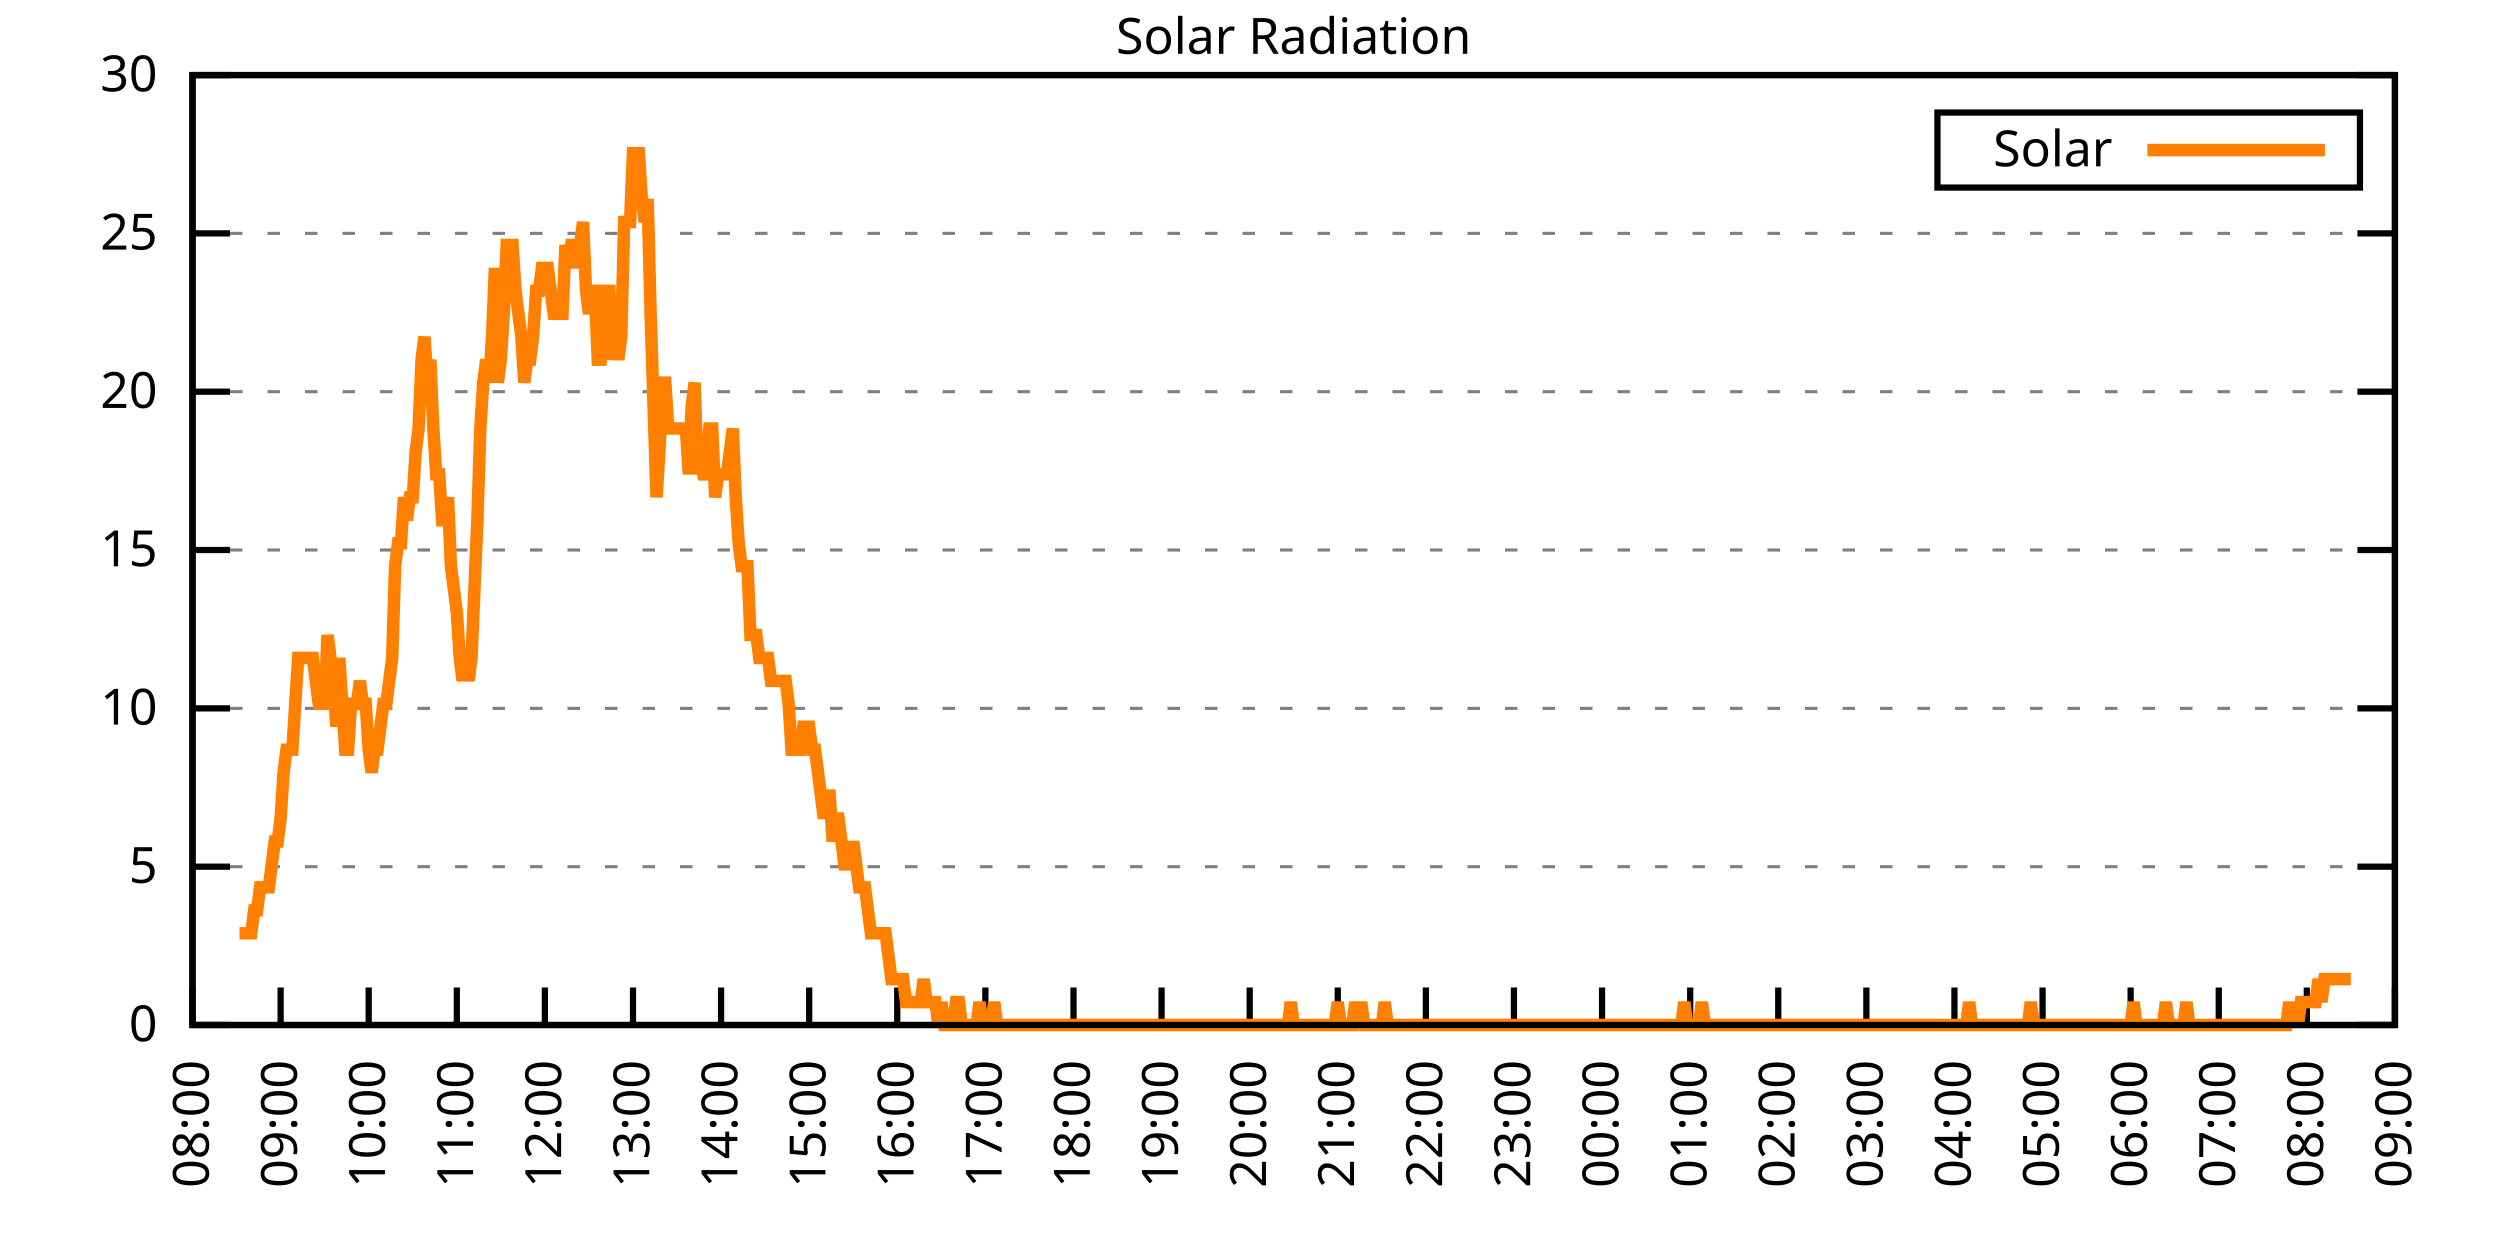
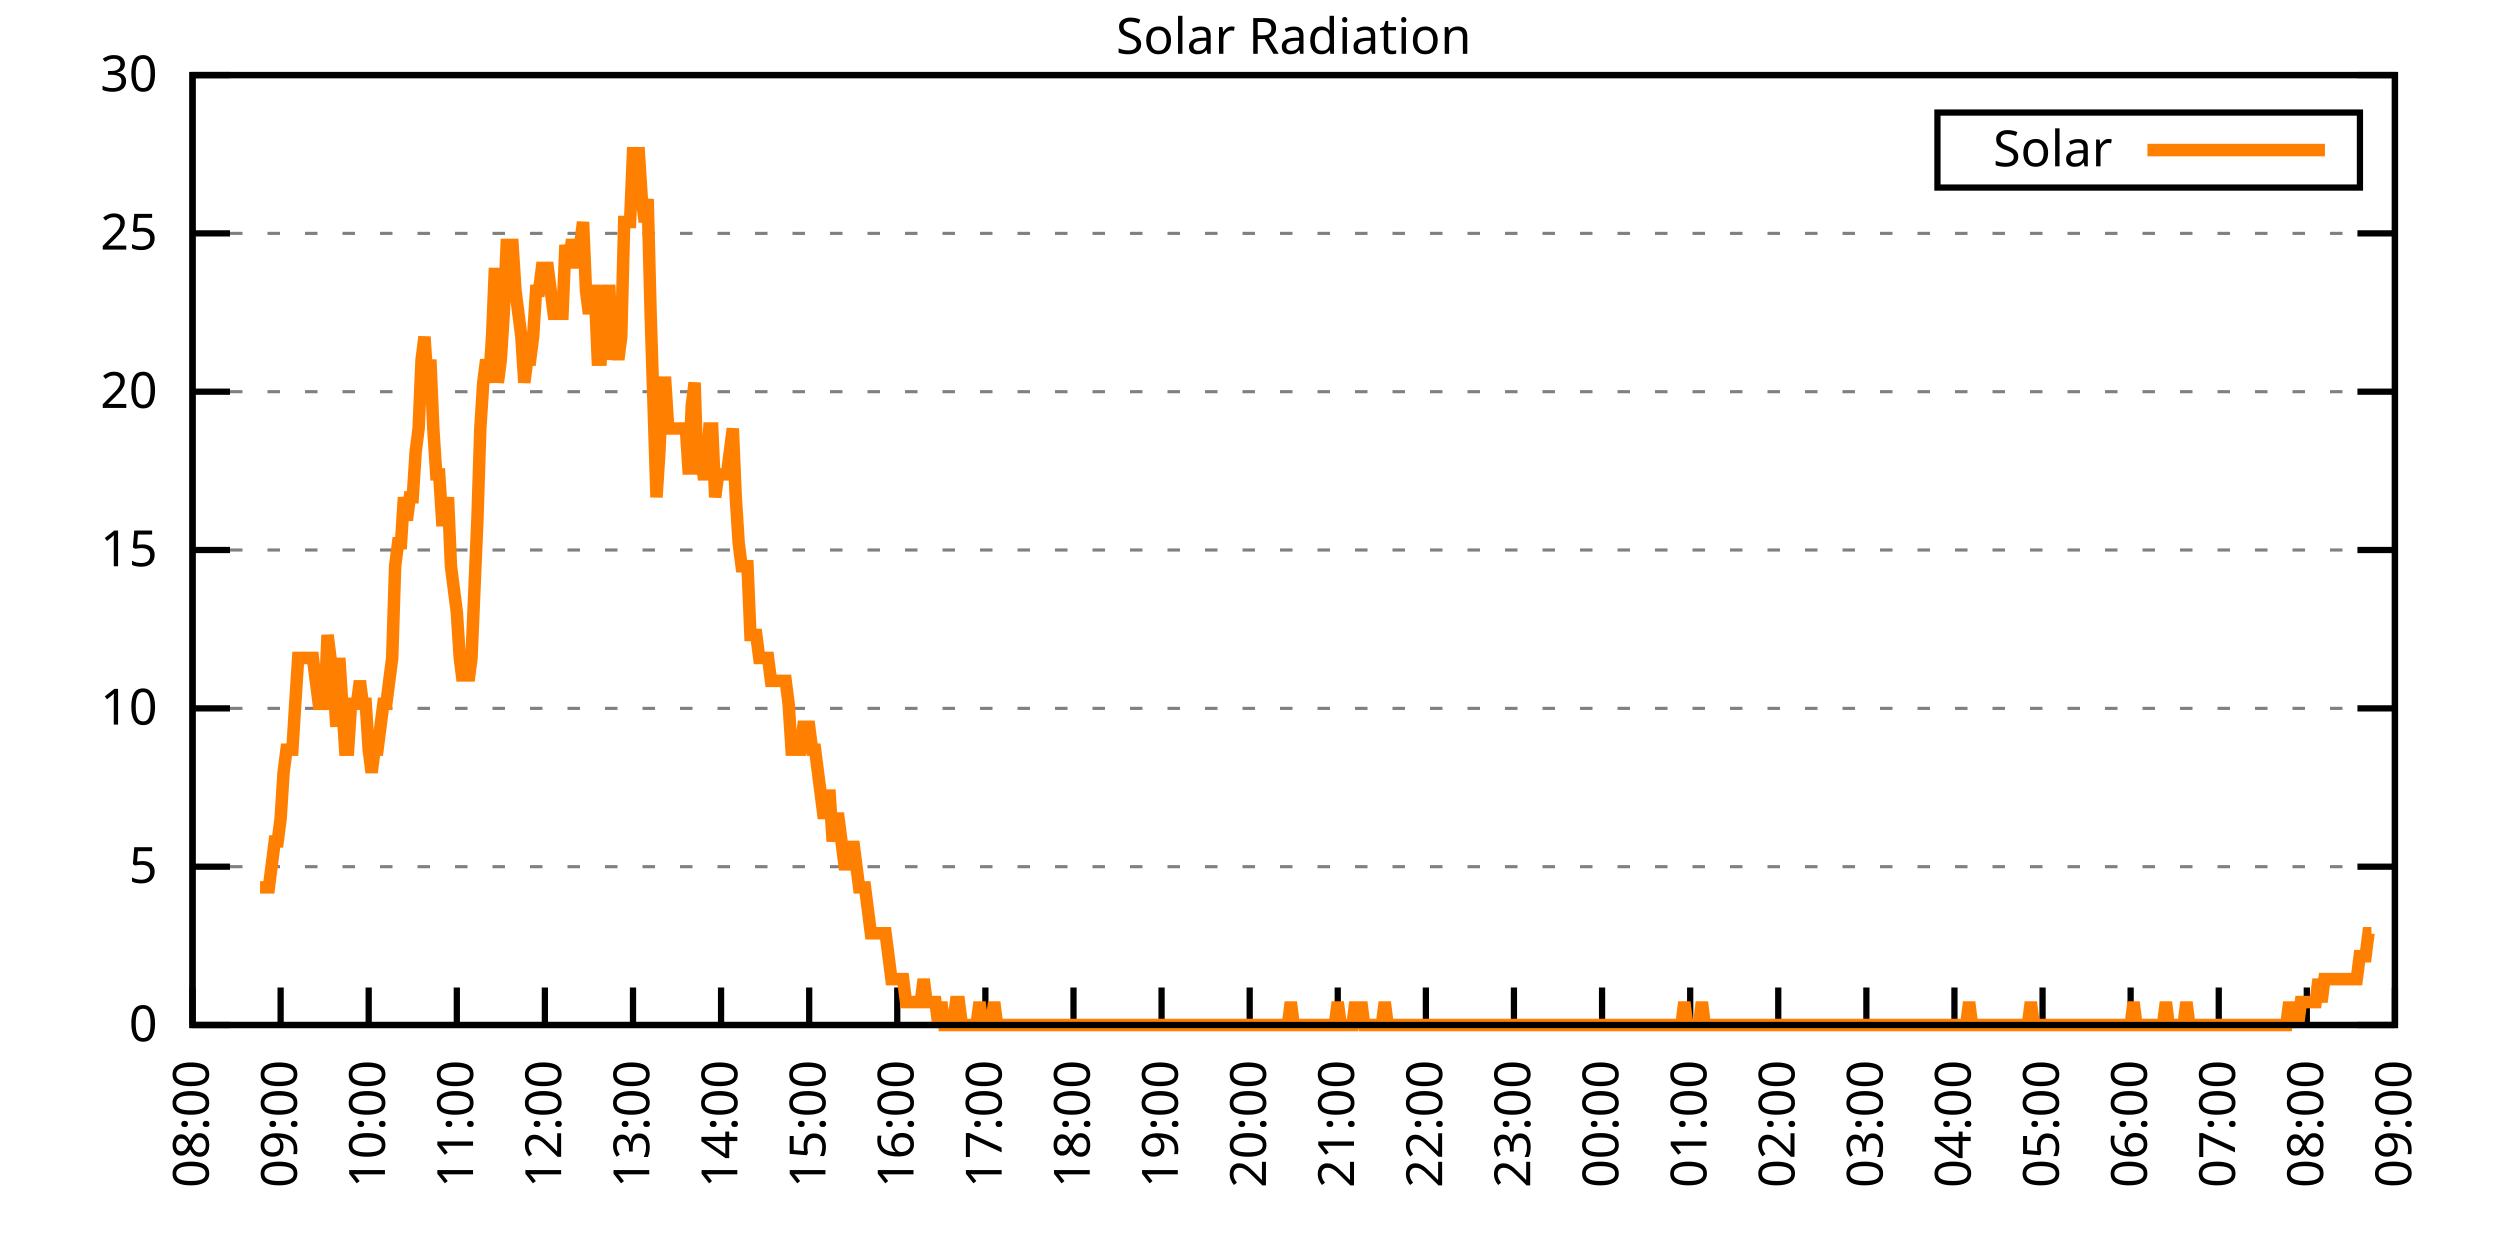
<svg xmlns="http://www.w3.org/2000/svg" xmlns:xlink="http://www.w3.org/1999/xlink" width="400" height="200" viewBox="0 0 400 200">
  <g id="gnuplot_canvas">
    <rect x="0" y="0" width="400" height="200" fill="none" />
    <defs>
      <circle id="gpDot" r="0.5" stroke-width="0.5" stroke="currentColor" />
      <path id="gpPt0" stroke-width="0.333" stroke="currentColor" d="M-1,0 h2 M0,-1 v2" />
      <path id="gpPt1" stroke-width="0.333" stroke="currentColor" d="M-1,-1 L1,1 M1,-1 L-1,1" />
      <path id="gpPt2" stroke-width="0.333" stroke="currentColor" d="M-1,0 L1,0 M0,-1 L0,1 M-1,-1 L1,1 M-1,1 L1,-1" />
      <rect id="gpPt3" stroke-width="0.333" stroke="currentColor" x="-1" y="-1" width="2" height="2" />
      <rect id="gpPt4" stroke-width="0.333" stroke="currentColor" fill="currentColor" x="-1" y="-1" width="2" height="2" />
      <circle id="gpPt5" stroke-width="0.333" stroke="currentColor" cx="0" cy="0" r="1" />
      <use xlink:href="#gpPt5" id="gpPt6" fill="currentColor" stroke="none" />
      <path id="gpPt7" stroke-width="0.333" stroke="currentColor" d="M0,-1.33 L-1.33,0.67 L1.33,0.67 z" />
      <use xlink:href="#gpPt7" id="gpPt8" fill="currentColor" stroke="none" />
      <use xlink:href="#gpPt7" id="gpPt9" stroke="currentColor" transform="rotate(180)" />
      <use xlink:href="#gpPt9" id="gpPt10" fill="currentColor" stroke="none" />
      <use xlink:href="#gpPt3" id="gpPt11" stroke="currentColor" transform="rotate(45)" />
      <use xlink:href="#gpPt11" id="gpPt12" fill="currentColor" stroke="none" />
      <path id="gpPt13" stroke-width="0.333" stroke="currentColor" d="M0,1.330 L1.265,0.411 L0.782,-1.067 L-0.782,-1.076 L-1.265,0.411 z" />
      <use xlink:href="#gpPt13" id="gpPt14" fill="currentColor" stroke="none" />
      <filter id="textbox" filterUnits="objectBoundingBox" x="0" y="0" height="1" width="1">
        <feFlood flood-color="white" flood-opacity="1" result="bgnd" />
        <feComposite in="SourceGraphic" in2="bgnd" operator="atop" />
      </filter>
      <filter id="greybox" filterUnits="objectBoundingBox" x="0" y="0" height="1" width="1">
        <feFlood flood-color="lightgrey" flood-opacity="1" result="grey" />
        <feComposite in="SourceGraphic" in2="grey" operator="atop" />
      </filter>
    </defs>
    <g fill="none" color="white" stroke="currentColor" stroke-width="1.00" stroke-linecap="butt" stroke-linejoin="miter">
</g>
    <g fill="none" color="black" stroke="currentColor" stroke-width="1.00" stroke-linecap="butt" stroke-linejoin="miter">
      <g stroke="none" shape-rendering="crispEdges">
        <polygon fill="rgb(255, 255, 255)" points="30.80,164.00 383.18,164.00 383.18,12.02 30.80,12.02 " />
      </g>
    </g>
    <g fill="none" color="black" stroke="currentColor" stroke-width="1.00" stroke-linecap="butt" stroke-linejoin="miter">
</g>
    <g fill="none" color="black" stroke="black" stroke-width="0.50" stroke-linecap="butt" stroke-linejoin="miter">
</g>
    <g fill="none" color="gray" stroke="currentColor" stroke-width="0.50" stroke-linecap="butt" stroke-linejoin="miter">
      <path stroke="gray" stroke-dasharray="2,4" class="gridline" d="M30.80,164.00 L383.19,164.00  " />
    </g>
    <g fill="none" color="gray" stroke="gray" stroke-width="1.00" stroke-linecap="butt" stroke-linejoin="miter">
</g>
    <g fill="none" color="black" stroke="currentColor" stroke-width="1.00" stroke-linecap="butt" stroke-linejoin="miter">
      <path stroke="black" d="M30.80,164.00 L36.80,164.00 M383.19,164.00 L377.19,164.00  " />
      <g transform="translate(25.20,166.60)" stroke="none" fill="black" font-family="Sans" font-size="8.00" text-anchor="end">
        <text>
          <tspan font-family="Sans"> 0</tspan>
        </text>
      </g>
    </g>
    <g fill="none" color="black" stroke="currentColor" stroke-width="1.00" stroke-linecap="butt" stroke-linejoin="miter">
</g>
    <g fill="none" color="black" stroke="black" stroke-width="0.50" stroke-linecap="butt" stroke-linejoin="miter">
</g>
    <g fill="none" color="gray" stroke="currentColor" stroke-width="0.50" stroke-linecap="butt" stroke-linejoin="miter">
      <path stroke="gray" stroke-dasharray="2,4" class="gridline" d="M30.80,138.67 L383.19,138.67  " />
    </g>
    <g fill="none" color="gray" stroke="gray" stroke-width="1.00" stroke-linecap="butt" stroke-linejoin="miter">
</g>
    <g fill="none" color="black" stroke="currentColor" stroke-width="1.00" stroke-linecap="butt" stroke-linejoin="miter">
      <path stroke="black" d="M30.80,138.67 L36.80,138.67 M383.19,138.67 L377.19,138.67  " />
      <g transform="translate(25.20,141.27)" stroke="none" fill="black" font-family="Sans" font-size="8.00" text-anchor="end">
        <text>
          <tspan font-family="Sans"> 5</tspan>
        </text>
      </g>
    </g>
    <g fill="none" color="black" stroke="currentColor" stroke-width="1.00" stroke-linecap="butt" stroke-linejoin="miter">
</g>
    <g fill="none" color="black" stroke="black" stroke-width="0.50" stroke-linecap="butt" stroke-linejoin="miter">
</g>
    <g fill="none" color="gray" stroke="currentColor" stroke-width="0.50" stroke-linecap="butt" stroke-linejoin="miter">
      <path stroke="gray" stroke-dasharray="2,4" class="gridline" d="M30.80,113.34 L383.19,113.34  " />
    </g>
    <g fill="none" color="gray" stroke="gray" stroke-width="1.00" stroke-linecap="butt" stroke-linejoin="miter">
</g>
    <g fill="none" color="black" stroke="currentColor" stroke-width="1.00" stroke-linecap="butt" stroke-linejoin="miter">
      <path stroke="black" d="M30.80,113.34 L36.80,113.34 M383.19,113.34 L377.19,113.34  " />
      <g transform="translate(25.20,115.94)" stroke="none" fill="black" font-family="Sans" font-size="8.00" text-anchor="end">
        <text>
          <tspan font-family="Sans"> 10</tspan>
        </text>
      </g>
    </g>
    <g fill="none" color="black" stroke="currentColor" stroke-width="1.00" stroke-linecap="butt" stroke-linejoin="miter">
</g>
    <g fill="none" color="black" stroke="black" stroke-width="0.50" stroke-linecap="butt" stroke-linejoin="miter">
</g>
    <g fill="none" color="gray" stroke="currentColor" stroke-width="0.50" stroke-linecap="butt" stroke-linejoin="miter">
      <path stroke="gray" stroke-dasharray="2,4" class="gridline" d="M30.80,88.00 L383.19,88.00  " />
    </g>
    <g fill="none" color="gray" stroke="gray" stroke-width="1.00" stroke-linecap="butt" stroke-linejoin="miter">
</g>
    <g fill="none" color="black" stroke="currentColor" stroke-width="1.00" stroke-linecap="butt" stroke-linejoin="miter">
      <path stroke="black" d="M30.80,88.00 L36.80,88.00 M383.19,88.00 L377.19,88.00  " />
      <g transform="translate(25.20,90.60)" stroke="none" fill="black" font-family="Sans" font-size="8.00" text-anchor="end">
        <text>
          <tspan font-family="Sans"> 15</tspan>
        </text>
      </g>
    </g>
    <g fill="none" color="black" stroke="currentColor" stroke-width="1.00" stroke-linecap="butt" stroke-linejoin="miter">
</g>
    <g fill="none" color="black" stroke="black" stroke-width="0.50" stroke-linecap="butt" stroke-linejoin="miter">
</g>
    <g fill="none" color="gray" stroke="currentColor" stroke-width="0.50" stroke-linecap="butt" stroke-linejoin="miter">
      <path stroke="gray" stroke-dasharray="2,4" class="gridline" d="M30.80,62.67 L383.19,62.67  " />
    </g>
    <g fill="none" color="gray" stroke="gray" stroke-width="1.00" stroke-linecap="butt" stroke-linejoin="miter">
</g>
    <g fill="none" color="black" stroke="currentColor" stroke-width="1.00" stroke-linecap="butt" stroke-linejoin="miter">
      <path stroke="black" d="M30.80,62.67 L36.80,62.67 M383.19,62.67 L377.19,62.67  " />
      <g transform="translate(25.20,65.27)" stroke="none" fill="black" font-family="Sans" font-size="8.00" text-anchor="end">
        <text>
          <tspan font-family="Sans"> 20</tspan>
        </text>
      </g>
    </g>
    <g fill="none" color="black" stroke="currentColor" stroke-width="1.00" stroke-linecap="butt" stroke-linejoin="miter">
</g>
    <g fill="none" color="black" stroke="black" stroke-width="0.50" stroke-linecap="butt" stroke-linejoin="miter">
</g>
    <g fill="none" color="gray" stroke="currentColor" stroke-width="0.50" stroke-linecap="butt" stroke-linejoin="miter">
      <path stroke="gray" stroke-dasharray="2,4" class="gridline" d="M30.80,37.34 L383.19,37.34  " />
    </g>
    <g fill="none" color="gray" stroke="gray" stroke-width="1.00" stroke-linecap="butt" stroke-linejoin="miter">
</g>
    <g fill="none" color="black" stroke="currentColor" stroke-width="1.00" stroke-linecap="butt" stroke-linejoin="miter">
      <path stroke="black" d="M30.80,37.34 L36.80,37.34 M383.19,37.34 L377.19,37.34  " />
      <g transform="translate(25.20,39.94)" stroke="none" fill="black" font-family="Sans" font-size="8.00" text-anchor="end">
        <text>
          <tspan font-family="Sans"> 25</tspan>
        </text>
      </g>
    </g>
    <g fill="none" color="black" stroke="currentColor" stroke-width="1.00" stroke-linecap="butt" stroke-linejoin="miter">
</g>
    <g fill="none" color="black" stroke="black" stroke-width="0.50" stroke-linecap="butt" stroke-linejoin="miter">
</g>
    <g fill="none" color="gray" stroke="currentColor" stroke-width="0.50" stroke-linecap="butt" stroke-linejoin="miter">
      <path stroke="gray" stroke-dasharray="2,4" class="gridline" d="M30.80,12.01 L383.19,12.01  " />
    </g>
    <g fill="none" color="gray" stroke="gray" stroke-width="1.00" stroke-linecap="butt" stroke-linejoin="miter">
</g>
    <g fill="none" color="black" stroke="currentColor" stroke-width="1.00" stroke-linecap="butt" stroke-linejoin="miter">
      <path stroke="black" d="M30.80,12.01 L36.80,12.01 M383.19,12.01 L377.19,12.01  " />
      <g transform="translate(25.20,14.61)" stroke="none" fill="black" font-family="Sans" font-size="8.00" text-anchor="end">
        <text>
          <tspan font-family="Sans"> 30</tspan>
        </text>
      </g>
    </g>
    <g fill="none" color="black" stroke="currentColor" stroke-width="1.00" stroke-linecap="butt" stroke-linejoin="miter">
      <path stroke="black" d="M30.80,164.00 L30.80,158.00  " />
      <g transform="translate(33.40,169.60) rotate(270.00)" stroke="none" fill="black" font-family="Sans" font-size="8.00" text-anchor="end">
        <text>
          <tspan font-family="Sans">08:00</tspan>
        </text>
      </g>
    </g>
    <g fill="none" color="black" stroke="currentColor" stroke-width="1.00" stroke-linecap="butt" stroke-linejoin="miter">
      <path stroke="black" d="M44.90,164.00 L44.90,158.00  " />
      <g transform="translate(47.50,169.60) rotate(270.00)" stroke="none" fill="black" font-family="Sans" font-size="8.00" text-anchor="end">
        <text>
          <tspan font-family="Sans">09:00</tspan>
        </text>
      </g>
    </g>
    <g fill="none" color="black" stroke="currentColor" stroke-width="1.00" stroke-linecap="butt" stroke-linejoin="miter">
      <path stroke="black" d="M58.99,164.00 L58.99,158.00  " />
      <g transform="translate(61.59,169.60) rotate(270.00)" stroke="none" fill="black" font-family="Sans" font-size="8.00" text-anchor="end">
        <text>
          <tspan font-family="Sans">10:00</tspan>
        </text>
      </g>
    </g>
    <g fill="none" color="black" stroke="currentColor" stroke-width="1.00" stroke-linecap="butt" stroke-linejoin="miter">
      <path stroke="black" d="M73.09,164.00 L73.09,158.00  " />
      <g transform="translate(75.69,169.60) rotate(270.00)" stroke="none" fill="black" font-family="Sans" font-size="8.00" text-anchor="end">
        <text>
          <tspan font-family="Sans">11:00</tspan>
        </text>
      </g>
    </g>
    <g fill="none" color="black" stroke="currentColor" stroke-width="1.00" stroke-linecap="butt" stroke-linejoin="miter">
      <path stroke="black" d="M87.18,164.00 L87.18,158.00  " />
      <g transform="translate(89.78,169.60) rotate(270.00)" stroke="none" fill="black" font-family="Sans" font-size="8.00" text-anchor="end">
        <text>
          <tspan font-family="Sans">12:00</tspan>
        </text>
      </g>
    </g>
    <g fill="none" color="black" stroke="currentColor" stroke-width="1.00" stroke-linecap="butt" stroke-linejoin="miter">
      <path stroke="black" d="M101.28,164.00 L101.28,158.00  " />
      <g transform="translate(103.88,169.60) rotate(270.00)" stroke="none" fill="black" font-family="Sans" font-size="8.00" text-anchor="end">
        <text>
          <tspan font-family="Sans">13:00</tspan>
        </text>
      </g>
    </g>
    <g fill="none" color="black" stroke="currentColor" stroke-width="1.00" stroke-linecap="butt" stroke-linejoin="miter">
      <path stroke="black" d="M115.37,164.00 L115.37,158.00  " />
      <g transform="translate(117.97,169.60) rotate(270.00)" stroke="none" fill="black" font-family="Sans" font-size="8.00" text-anchor="end">
        <text>
          <tspan font-family="Sans">14:00</tspan>
        </text>
      </g>
    </g>
    <g fill="none" color="black" stroke="currentColor" stroke-width="1.00" stroke-linecap="butt" stroke-linejoin="miter">
      <path stroke="black" d="M129.47,164.00 L129.47,158.00  " />
      <g transform="translate(132.07,169.60) rotate(270.00)" stroke="none" fill="black" font-family="Sans" font-size="8.00" text-anchor="end">
        <text>
          <tspan font-family="Sans">15:00</tspan>
        </text>
      </g>
    </g>
    <g fill="none" color="black" stroke="currentColor" stroke-width="1.00" stroke-linecap="butt" stroke-linejoin="miter">
      <path stroke="black" d="M143.56,164.00 L143.56,158.00  " />
      <g transform="translate(146.16,169.60) rotate(270.00)" stroke="none" fill="black" font-family="Sans" font-size="8.00" text-anchor="end">
        <text>
          <tspan font-family="Sans">16:00</tspan>
        </text>
      </g>
    </g>
    <g fill="none" color="black" stroke="currentColor" stroke-width="1.00" stroke-linecap="butt" stroke-linejoin="miter">
      <path stroke="black" d="M157.66,164.00 L157.66,158.00  " />
      <g transform="translate(160.26,169.60) rotate(270.00)" stroke="none" fill="black" font-family="Sans" font-size="8.00" text-anchor="end">
        <text>
          <tspan font-family="Sans">17:00</tspan>
        </text>
      </g>
    </g>
    <g fill="none" color="black" stroke="currentColor" stroke-width="1.00" stroke-linecap="butt" stroke-linejoin="miter">
      <path stroke="black" d="M171.76,164.00 L171.76,158.00  " />
      <g transform="translate(174.36,169.60) rotate(270.00)" stroke="none" fill="black" font-family="Sans" font-size="8.00" text-anchor="end">
        <text>
          <tspan font-family="Sans">18:00</tspan>
        </text>
      </g>
    </g>
    <g fill="none" color="black" stroke="currentColor" stroke-width="1.00" stroke-linecap="butt" stroke-linejoin="miter">
      <path stroke="black" d="M185.85,164.00 L185.85,158.00  " />
      <g transform="translate(188.45,169.60) rotate(270.00)" stroke="none" fill="black" font-family="Sans" font-size="8.00" text-anchor="end">
        <text>
          <tspan font-family="Sans">19:00</tspan>
        </text>
      </g>
    </g>
    <g fill="none" color="black" stroke="currentColor" stroke-width="1.00" stroke-linecap="butt" stroke-linejoin="miter">
      <path stroke="black" d="M199.95,164.00 L199.95,158.00  " />
      <g transform="translate(202.55,169.60) rotate(270.00)" stroke="none" fill="black" font-family="Sans" font-size="8.00" text-anchor="end">
        <text>
          <tspan font-family="Sans">20:00</tspan>
        </text>
      </g>
    </g>
    <g fill="none" color="black" stroke="currentColor" stroke-width="1.00" stroke-linecap="butt" stroke-linejoin="miter">
      <path stroke="black" d="M214.04,164.00 L214.04,158.00  " />
      <g transform="translate(216.64,169.60) rotate(270.00)" stroke="none" fill="black" font-family="Sans" font-size="8.00" text-anchor="end">
        <text>
          <tspan font-family="Sans">21:00</tspan>
        </text>
      </g>
    </g>
    <g fill="none" color="black" stroke="currentColor" stroke-width="1.00" stroke-linecap="butt" stroke-linejoin="miter">
      <path stroke="black" d="M228.14,164.00 L228.14,158.00  " />
      <g transform="translate(230.74,169.60) rotate(270.00)" stroke="none" fill="black" font-family="Sans" font-size="8.00" text-anchor="end">
        <text>
          <tspan font-family="Sans">22:00</tspan>
        </text>
      </g>
    </g>
    <g fill="none" color="black" stroke="currentColor" stroke-width="1.00" stroke-linecap="butt" stroke-linejoin="miter">
      <path stroke="black" d="M242.23,164.00 L242.23,158.00  " />
      <g transform="translate(244.83,169.60) rotate(270.00)" stroke="none" fill="black" font-family="Sans" font-size="8.00" text-anchor="end">
        <text>
          <tspan font-family="Sans">23:00</tspan>
        </text>
      </g>
    </g>
    <g fill="none" color="black" stroke="currentColor" stroke-width="1.00" stroke-linecap="butt" stroke-linejoin="miter">
      <path stroke="black" d="M256.33,164.00 L256.33,158.00  " />
      <g transform="translate(258.93,169.60) rotate(270.00)" stroke="none" fill="black" font-family="Sans" font-size="8.00" text-anchor="end">
        <text>
          <tspan font-family="Sans">00:00</tspan>
        </text>
      </g>
    </g>
    <g fill="none" color="black" stroke="currentColor" stroke-width="1.00" stroke-linecap="butt" stroke-linejoin="miter">
      <path stroke="black" d="M270.43,164.00 L270.43,158.00  " />
      <g transform="translate(273.03,169.60) rotate(270.00)" stroke="none" fill="black" font-family="Sans" font-size="8.00" text-anchor="end">
        <text>
          <tspan font-family="Sans">01:00</tspan>
        </text>
      </g>
    </g>
    <g fill="none" color="black" stroke="currentColor" stroke-width="1.00" stroke-linecap="butt" stroke-linejoin="miter">
      <path stroke="black" d="M284.52,164.00 L284.52,158.00  " />
      <g transform="translate(287.12,169.60) rotate(270.00)" stroke="none" fill="black" font-family="Sans" font-size="8.00" text-anchor="end">
        <text>
          <tspan font-family="Sans">02:00</tspan>
        </text>
      </g>
    </g>
    <g fill="none" color="black" stroke="currentColor" stroke-width="1.00" stroke-linecap="butt" stroke-linejoin="miter">
      <path stroke="black" d="M298.62,164.00 L298.62,158.00  " />
      <g transform="translate(301.22,169.60) rotate(270.00)" stroke="none" fill="black" font-family="Sans" font-size="8.00" text-anchor="end">
        <text>
          <tspan font-family="Sans">03:00</tspan>
        </text>
      </g>
    </g>
    <g fill="none" color="black" stroke="currentColor" stroke-width="1.00" stroke-linecap="butt" stroke-linejoin="miter">
      <path stroke="black" d="M312.71,164.00 L312.71,158.00  " />
      <g transform="translate(315.31,169.60) rotate(270.00)" stroke="none" fill="black" font-family="Sans" font-size="8.00" text-anchor="end">
        <text>
          <tspan font-family="Sans">04:00</tspan>
        </text>
      </g>
    </g>
    <g fill="none" color="black" stroke="currentColor" stroke-width="1.00" stroke-linecap="butt" stroke-linejoin="miter">
      <path stroke="black" d="M326.81,164.00 L326.81,158.00  " />
      <g transform="translate(329.41,169.60) rotate(270.00)" stroke="none" fill="black" font-family="Sans" font-size="8.00" text-anchor="end">
        <text>
          <tspan font-family="Sans">05:00</tspan>
        </text>
      </g>
    </g>
    <g fill="none" color="black" stroke="currentColor" stroke-width="1.00" stroke-linecap="butt" stroke-linejoin="miter">
      <path stroke="black" d="M340.90,164.00 L340.90,158.00  " />
      <g transform="translate(343.50,169.60) rotate(270.00)" stroke="none" fill="black" font-family="Sans" font-size="8.00" text-anchor="end">
        <text>
          <tspan font-family="Sans">06:00</tspan>
        </text>
      </g>
    </g>
    <g fill="none" color="black" stroke="currentColor" stroke-width="1.00" stroke-linecap="butt" stroke-linejoin="miter">
      <path stroke="black" d="M355.00,164.00 L355.00,158.00  " />
      <g transform="translate(357.60,169.60) rotate(270.00)" stroke="none" fill="black" font-family="Sans" font-size="8.00" text-anchor="end">
        <text>
          <tspan font-family="Sans">07:00</tspan>
        </text>
      </g>
    </g>
    <g fill="none" color="black" stroke="currentColor" stroke-width="1.00" stroke-linecap="butt" stroke-linejoin="miter">
      <path stroke="black" d="M369.09,164.00 L369.09,158.00  " />
      <g transform="translate(371.69,169.60) rotate(270.00)" stroke="none" fill="black" font-family="Sans" font-size="8.00" text-anchor="end">
        <text>
          <tspan font-family="Sans">08:00</tspan>
        </text>
      </g>
    </g>
    <g fill="none" color="black" stroke="currentColor" stroke-width="1.00" stroke-linecap="butt" stroke-linejoin="miter">
      <path stroke="black" d="M383.19,164.00 L383.19,158.00  " />
      <g transform="translate(385.79,169.60) rotate(270.00)" stroke="none" fill="black" font-family="Sans" font-size="8.00" text-anchor="end">
        <text>
          <tspan font-family="Sans">09:00</tspan>
        </text>
      </g>
    </g>
    <g fill="none" color="black" stroke="currentColor" stroke-width="1.00" stroke-linecap="butt" stroke-linejoin="miter">
</g>
    <g fill="none" color="black" stroke="currentColor" stroke-width="1.00" stroke-linecap="butt" stroke-linejoin="miter">
      <path stroke="black" d="M30.80,12.01 L30.80,164.00 L383.19,164.00 L383.19,12.01 L30.80,12.01 Z  " />
    </g>
    <g fill="none" color="black" stroke="currentColor" stroke-width="1.00" stroke-linecap="butt" stroke-linejoin="miter">
</g>
    <g fill="none" color="black" stroke="currentColor" stroke-width="1.00" stroke-linecap="butt" stroke-linejoin="miter">
      <path stroke="black" d="M309.99,30.01 L309.99,18.01 L377.59,18.01 L377.59,30.01 L309.99,30.01 Z  " />
    </g>
    <g id="Solar_Radiation_plot_1">
      <g fill="none" color="white" stroke="black" stroke-width="2.00" stroke-linecap="butt" stroke-linejoin="miter">
</g>
      <g fill="none" color="black" stroke="currentColor" stroke-width="2.00" stroke-linecap="butt" stroke-linejoin="miter">
        <g transform="translate(337.99,26.61)" stroke="none" fill="black" font-family="Sans" font-size="8.00" text-anchor="end">
          <text>
            <tspan font-family="Sans">Solar</tspan>
          </text>
        </g>
      </g>
      <g fill="none" color="black" stroke="currentColor" stroke-width="2.00" stroke-linecap="butt" stroke-linejoin="miter">
-         <path stroke="rgb(255, 127,   0)" d="M343.59,24.01 L371.99,24.01 M38.32,149.32 L38.79,149.32 L39.26,149.32 L39.73,149.32 L40.20,149.32 L40.67,145.65   L41.14,145.65 L41.61,141.98 L42.08,141.98 L42.55,141.98 L43.02,141.98 L43.49,138.30 L43.96,134.63 L44.43,134.63   L44.90,130.96 L45.37,123.62 L45.84,119.95 L46.31,119.95 L46.78,119.95 L47.24,112.61 L47.71,105.27 L48.18,105.27   L48.65,105.27 L49.12,105.27 L49.59,105.27 L50.06,105.27 L50.53,108.94 L51.00,112.61 L51.47,112.61 L51.94,112.61   L52.41,101.60 L52.88,105.27 L53.35,108.94 L53.82,116.28 L54.29,105.27 L54.76,112.61 L55.23,119.95 L55.70,119.95   L56.17,112.61 L56.64,112.61 L57.11,112.61 L57.58,108.94 L58.05,112.61 L58.52,112.61 L58.99,119.95 L59.46,123.62   L59.93,119.95 L60.40,119.95 L60.87,116.28 L61.34,112.61 L61.81,112.61 L62.28,108.94 L62.75,105.27 L63.22,90.59   L63.69,86.91 L64.16,86.91 L64.63,79.57 L65.10,83.24 L65.57,79.57 L66.04,79.57 L66.51,72.23 L66.98,68.56   L67.45,57.55 L67.92,53.88 L68.39,61.22 L68.86,57.55 L69.33,68.56 L69.80,75.90 L70.27,75.90 L70.74,83.24   L71.21,83.24 L71.68,79.57 L72.15,90.59 L72.62,94.26 L73.09,97.93 L73.56,105.27 L74.03,108.94 L74.50,105.27   L74.97,108.94 L75.44,105.27 L75.91,94.26 L76.38,83.24 L76.85,68.56 L77.32,61.22 L77.79,57.55 L78.26,61.22   L78.73,53.88 L79.19,42.87 L79.66,61.22 L80.13,57.55 L80.60,50.21 L81.07,39.19 L81.54,39.19 L82.01,39.19   L82.48,46.54 L82.95,50.21 L83.42,53.88 L83.89,61.22 L84.36,57.55 L84.83,57.55 L85.30,53.88 L85.77,46.54   L86.24,46.54 L86.71,42.87 L87.18,42.87 L87.65,42.87 L88.12,46.54 L88.59,50.21 L89.06,50.21 L89.53,50.21   L90.00,50.21 L90.47,39.19 L90.94,42.87 L91.41,39.19 L91.88,39.19 L92.35,42.87 L92.82,39.19 L93.29,35.52   L93.76,46.54 L94.23,50.21 L94.70,46.54 L95.17,46.54 L95.64,57.55 L96.11,57.55 L96.58,50.21 L97.05,46.54   L97.52,46.54 L97.99,57.55 L98.46,53.88 L98.93,57.55 L99.40,53.88 L99.87,35.52 L100.34,35.52 L100.81,35.52   L101.28,24.51 L101.75,24.51 L102.22,24.51 L102.69,31.85 L103.16,35.52 L103.63,31.85 L104.10,50.21 L104.57,64.89   L105.04,79.57 L105.51,72.23 L105.98,61.22 L106.45,61.22 L106.92,68.56 L107.39,68.56 L107.86,68.56 L108.33,68.56   L108.80,68.56 L109.27,68.56 L109.74,68.56 L110.21,75.90 L110.68,64.89 L111.14,61.22 L111.61,75.90 L112.08,72.23   L112.55,75.90 L113.02,75.90 L113.49,68.56 L113.96,68.56 L114.43,79.57 L114.90,75.90 L115.37,75.90 L115.84,75.90   L116.31,75.90 L116.78,72.23 L117.25,68.56 L117.72,79.57 L118.19,86.91 L118.66,90.59 L119.13,90.59 L119.60,90.59   L120.07,101.60 L120.54,101.60 L121.01,101.60 L121.48,105.27 L121.95,105.27 L122.42,105.27 L122.89,105.27 L123.36,108.94   L123.83,108.94 L124.30,108.94 L124.77,108.94 L125.24,108.94 L125.71,108.94 L126.18,112.61 L126.65,119.95 L127.12,119.95   L127.59,119.95 L128.06,119.95 L128.53,116.28 L129.00,116.28 L129.47,116.28 L129.94,119.95 L130.41,119.95 L130.88,123.62   L131.35,127.29 L131.82,130.96 L132.29,127.29 L132.76,127.29 L133.23,134.63 L133.70,130.96 L134.17,130.96 L134.64,134.63   L135.11,138.30 L135.58,138.30 L136.05,138.30 L136.52,134.63 L136.99,138.30 L137.46,141.98 L137.93,141.98 L138.40,141.98   L138.87,145.65 L139.34,149.32 L139.81,149.32 L140.28,149.32 L140.75,149.32 L141.22,149.32 L141.69,149.32 L142.16,152.99   L142.63,156.66 L143.09,156.66 L143.56,156.66 L144.03,156.66 L144.50,156.66 L144.97,160.33 L145.44,160.33 L145.91,160.33   L146.38,160.33 L146.85,160.33 L147.32,160.33 L147.79,156.66 L148.26,160.33 L148.73,160.33 L149.20,160.33 L149.67,160.33   L150.14,164.00 L150.61,160.33 L151.08,164.00 L151.55,164.00 L152.02,164.00 L152.49,164.00 L152.96,160.33 L153.43,160.33   L153.90,164.00 L154.37,164.00 L154.84,164.00 L155.31,164.00 L155.78,164.00 L156.25,164.00 L156.72,160.33 L157.19,164.00   L157.66,164.00 L158.13,164.00 L158.60,164.00 L159.07,160.33 L159.54,164.00 L160.01,164.00 L160.48,164.00 L160.95,164.00   L161.42,164.00 L161.89,164.00 L162.36,164.00 L162.83,164.00 L163.30,164.00 L163.77,164.00 L164.24,164.00 L164.71,164.00   L165.18,164.00 L165.65,164.00 L166.12,164.00 L166.59,164.00 L167.06,164.00 L167.53,164.00 L168.00,164.00 L168.47,164.00   L168.94,164.00 L169.41,164.00 L169.88,164.00 L170.35,164.00 L170.82,164.00 L171.29,164.00 L171.76,164.00 L172.23,164.00   L172.70,164.00 L173.17,164.00 L173.64,164.00 L174.11,164.00 L174.58,164.00 L175.04,164.00 L175.51,164.00 L175.98,164.00   L176.45,164.00 L176.92,164.00 L177.39,164.00 L177.86,164.00 L178.33,164.00 L178.80,164.00 L179.27,164.00 L179.74,164.00   L180.21,164.00 L180.68,164.00 L181.15,164.00 L181.62,164.00 L182.09,164.00 L182.56,164.00 L183.03,164.00 L183.50,164.00   L183.97,164.00 L184.44,164.00 L184.91,164.00 L185.38,164.00 L185.85,164.00 L186.32,164.00 L186.79,164.00 L187.26,164.00   L187.73,164.00 L188.20,164.00 L188.67,164.00 L189.14,164.00 L189.61,164.00 L190.08,164.00 L190.55,164.00 L191.02,164.00   L191.49,164.00 L191.96,164.00 L192.43,164.00 L192.90,164.00 L193.37,164.00 L193.84,164.00 L194.31,164.00 L194.78,164.00   L195.25,164.00 L195.72,164.00 L196.19,164.00 L196.66,164.00 L197.13,164.00 L197.60,164.00 L198.07,164.00 L198.54,164.00   L199.01,164.00 L199.48,164.00 L199.95,164.00 L200.42,164.00 L200.89,164.00 L201.36,164.00 L201.83,164.00 L202.30,164.00   L202.77,164.00 L203.24,164.00 L203.71,164.00 L204.18,164.00 L204.65,164.00 L205.12,164.00 L205.59,164.00 L206.06,164.00   L206.53,160.33 L207.00,164.00 L207.46,164.00 L207.93,164.00 L208.40,164.00 L208.87,164.00 L209.34,164.00 L209.81,164.00   L210.28,164.00 L210.75,164.00 L211.22,164.00 L211.69,164.00 L212.16,164.00 L212.63,164.00 L213.10,164.00 L213.57,164.00   L214.04,160.33 L214.51,164.00 L214.98,164.00 L215.45,164.00 L215.92,164.00 L216.39,164.00 L216.86,160.33 L217.33,164.00   L217.80,160.33 L218.27,164.00 L218.74,164.00 L219.21,164.00 L219.68,164.00 L220.15,164.00 L220.62,164.00 L221.09,164.00   L221.56,160.33 L222.03,164.00 L222.50,164.00 L222.97,164.00 L223.44,164.00 L223.91,164.00 L224.38,164.00 L224.85,164.00   L225.32,164.00 L225.79,164.00 L226.26,164.00 L226.73,164.00 L227.20,164.00 L227.67,164.00 L228.14,164.00 L228.61,164.00   L229.08,164.00 L229.55,164.00 L230.02,164.00 L230.49,164.00 L230.96,164.00 L231.43,164.00 L231.90,164.00 L232.37,164.00   L232.84,164.00 L233.31,164.00 L233.78,164.00 L234.25,164.00 L234.72,164.00 L235.19,164.00 L235.66,164.00 L236.13,164.00   L236.60,164.00 L237.07,164.00 L237.54,164.00 L238.01,164.00 L238.48,164.00 L238.95,164.00 L239.41,164.00 L239.88,164.00   L240.35,164.00 L240.82,164.00 L241.29,164.00 L241.76,164.00 L242.23,164.00 L242.70,164.00 L243.17,164.00 L243.64,164.00   L244.11,164.00 L244.58,164.00 L245.05,164.00 L245.52,164.00 L245.99,164.00 L246.46,164.00 L246.93,164.00 L247.40,164.00   L247.87,164.00 L248.34,164.00 L248.81,164.00 L249.28,164.00 L249.75,164.00 L250.22,164.00 L250.69,164.00 L251.16,164.00   L251.63,164.00 L252.10,164.00 L252.57,164.00 L253.04,164.00 L253.51,164.00 L253.98,164.00 L254.45,164.00 L254.92,164.00   L255.39,164.00 L255.86,164.00 L256.33,164.00 L256.80,164.00 L257.27,164.00 L257.74,164.00 L258.21,164.00 L258.68,164.00   L259.15,164.00 L259.62,164.00 L260.09,164.00 L260.56,164.00 L261.03,164.00 L261.50,164.00 L261.97,164.00 L262.44,164.00   L262.91,164.00 L263.38,164.00 L263.85,164.00 L264.32,164.00 L264.79,164.00 L265.26,164.00 L265.73,164.00 L266.20,164.00   L266.67,164.00 L267.14,164.00 L267.61,164.00 L268.08,164.00 L268.55,164.00 L269.02,164.00 L269.49,160.33 L269.96,164.00   L270.43,164.00 L270.90,164.00 L271.36,164.00 L271.83,164.00 L272.30,160.33 L272.77,164.00 L273.24,164.00 L273.71,164.00   L274.18,164.00 L274.65,164.00 L275.12,164.00 L275.59,164.00 L276.06,164.00 L276.53,164.00 L277.00,164.00 L277.47,164.00   L277.94,164.00 L278.41,164.00 L278.88,164.00 L279.35,164.00 L279.82,164.00 L280.29,164.00 L280.76,164.00 L281.23,164.00   L281.70,164.00 L282.17,164.00 L282.64,164.00 L283.11,164.00 L283.58,164.00 L284.05,164.00 L284.52,164.00 L284.99,164.00   L285.46,164.00 L285.93,164.00 L286.40,164.00 L286.87,164.00 L287.34,164.00 L287.81,164.00 L288.28,164.00 L288.75,164.00   L289.22,164.00 L289.69,164.00 L290.16,164.00 L290.63,164.00 L291.10,164.00 L291.57,164.00 L292.04,164.00 L292.51,164.00   L292.98,164.00 L293.45,164.00 L293.92,164.00 L294.39,164.00 L294.86,164.00 L295.33,164.00 L295.80,164.00 L296.27,164.00   L296.74,164.00 L297.21,164.00 L297.68,164.00 L298.15,164.00 L298.62,164.00 L299.09,164.00 L299.56,164.00 L300.03,164.00   L300.50,164.00 L300.97,164.00 L301.44,164.00 L301.91,164.00 L302.38,164.00 L302.85,164.00 L303.31,164.00 L303.78,164.00   L304.25,164.00 L304.72,164.00 L305.19,164.00 L305.66,164.00 L306.13,164.00 L306.60,164.00 L307.07,164.00 L307.54,164.00   L308.01,164.00 L308.48,164.00 L308.95,164.00 L309.42,164.00 L309.89,164.00 L310.36,164.00 L310.83,164.00 L311.30,164.00   L311.77,164.00 L312.24,164.00 L312.71,164.00 L313.18,164.00 L313.65,164.00 L314.12,164.00 L314.59,164.00 L315.06,160.33   L315.53,164.00 L316.00,164.00 L316.47,164.00 L316.94,164.00 L317.41,164.00 L317.88,164.00 L318.35,164.00 L318.82,164.00   L319.29,164.00 L319.76,164.00 L320.23,164.00 L320.70,164.00 L321.17,164.00 L321.64,164.00 L322.11,164.00 L322.58,164.00   L323.05,164.00 L323.52,164.00 L323.99,164.00 L324.46,164.00 L324.93,160.33 L325.40,164.00 L325.87,164.00 L326.34,164.00   L326.81,164.00 L327.28,164.00 L327.75,164.00 L328.22,164.00 L328.69,164.00 L329.16,164.00 L329.63,164.00 L330.10,164.00   L330.57,164.00 L331.04,164.00 L331.51,164.00 L331.98,164.00 L332.45,164.00 L332.92,164.00 L333.39,164.00 L333.86,164.00   L334.33,164.00 L334.80,164.00 L335.26,164.00 L335.73,164.00 L336.20,164.00 L336.67,164.00 L337.14,164.00 L337.61,164.00   L338.08,164.00 L338.55,164.00 L339.02,164.00 L339.49,164.00 L339.96,164.00 L340.43,164.00 L340.90,164.00 L341.37,160.33   L341.84,164.00 L342.31,164.00 L342.78,164.00 L343.25,164.00 L343.72,164.00 L344.19,164.00 L344.66,164.00 L345.13,164.00   L345.60,164.00 L346.07,164.00 L346.54,160.33 L347.01,164.00 L347.48,164.00 L347.95,164.00 L348.42,164.00 L348.89,164.00   L349.36,164.00 L349.83,160.33 L350.30,164.00 L350.77,164.00 L351.24,164.00 L351.71,164.00 L352.18,164.00 L352.65,164.00   L353.12,164.00 L353.59,164.00 L354.06,164.00 L354.53,164.00 L355.00,164.00 L355.47,164.00 L355.94,164.00 L356.41,164.00   L356.88,164.00 L357.35,164.00 L357.82,164.00 L358.29,164.00 L358.76,164.00 L359.23,164.00 L359.70,164.00 L360.17,164.00   L360.64,164.00 L361.11,164.00 L361.58,164.00 L362.05,164.00 L362.52,164.00 L362.99,164.00 L363.46,164.00 L363.93,164.00   L364.40,164.00 L364.87,164.00 L365.34,164.00 L365.81,164.00 L366.28,160.33 L366.75,164.00 L367.21,160.33 L367.68,164.00   L368.15,160.33 L368.62,160.33 L369.09,160.33 L369.56,160.33 L370.03,160.33 L370.50,160.33 L370.97,156.66 L371.44,160.33   L371.91,156.66 L372.38,156.66 L372.85,156.66 L373.32,156.66 L373.79,156.66 L374.26,156.66 L374.73,156.66 L375.20,156.66   L375.67,156.66 L376.14,156.66  " />
+         <path stroke="rgb(255, 127,   0)" d="M343.59,24.01 L371.99,24.01 M41.61,141.98 L42.08,141.98 L42.55,141.98 L43.02,141.98 L43.49,138.30 L43.96,134.63   L44.43,134.63 L44.90,130.96 L45.37,123.62 L45.84,119.95 L46.31,119.95 L46.78,119.95 L47.24,112.61 L47.71,105.27   L48.18,105.27 L48.65,105.27 L49.12,105.27 L49.59,105.27 L50.06,105.27 L50.53,108.94 L51.00,112.61 L51.47,112.61   L51.94,112.61 L52.41,101.60 L52.88,105.27 L53.35,108.94 L53.82,116.28 L54.29,105.27 L54.76,112.61 L55.23,119.95   L55.70,119.95 L56.17,112.61 L56.64,112.61 L57.11,112.61 L57.58,108.94 L58.05,112.61 L58.52,112.61 L58.99,119.95   L59.46,123.62 L59.93,119.95 L60.40,119.95 L60.87,116.28 L61.34,112.61 L61.81,112.61 L62.28,108.94 L62.75,105.27   L63.22,90.59 L63.69,86.91 L64.16,86.91 L64.63,79.57 L65.10,83.24 L65.57,79.57 L66.04,79.57 L66.51,72.23   L66.98,68.56 L67.45,57.55 L67.92,53.88 L68.39,61.22 L68.86,57.55 L69.33,68.56 L69.80,75.90 L70.27,75.90   L70.74,83.24 L71.21,83.24 L71.68,79.57 L72.15,90.59 L72.62,94.26 L73.09,97.93 L73.56,105.27 L74.03,108.94   L74.50,105.27 L74.97,108.94 L75.44,105.27 L75.91,94.26 L76.38,83.24 L76.85,68.56 L77.32,61.22 L77.79,57.55   L78.26,61.22 L78.73,53.88 L79.19,42.87 L79.66,61.22 L80.13,57.55 L80.60,50.21 L81.07,39.19 L81.54,39.19   L82.01,39.19 L82.48,46.54 L82.95,50.21 L83.42,53.88 L83.89,61.22 L84.36,57.55 L84.83,57.55 L85.30,53.88   L85.77,46.54 L86.24,46.54 L86.71,42.87 L87.18,42.87 L87.65,42.87 L88.12,46.54 L88.59,50.21 L89.06,50.21   L89.53,50.21 L90.00,50.21 L90.47,39.19 L90.94,42.87 L91.41,39.19 L91.88,39.19 L92.35,42.87 L92.82,39.19   L93.29,35.52 L93.76,46.54 L94.23,50.21 L94.70,46.54 L95.17,46.54 L95.64,57.55 L96.11,57.55 L96.58,50.21   L97.05,46.54 L97.52,46.54 L97.99,57.55 L98.46,53.88 L98.93,57.55 L99.40,53.88 L99.87,35.52 L100.34,35.52   L100.81,35.52 L101.28,24.51 L101.75,24.51 L102.22,24.51 L102.69,31.85 L103.16,35.52 L103.63,31.85 L104.10,50.21   L104.57,64.89 L105.04,79.57 L105.51,72.23 L105.98,61.22 L106.45,61.22 L106.92,68.56 L107.39,68.56 L107.86,68.56   L108.33,68.56 L108.80,68.56 L109.27,68.56 L109.74,68.56 L110.21,75.90 L110.68,64.89 L111.14,61.22 L111.61,75.90   L112.08,72.23 L112.55,75.90 L113.02,75.90 L113.49,68.56 L113.96,68.56 L114.43,79.57 L114.90,75.90 L115.37,75.90   L115.84,75.90 L116.31,75.90 L116.78,72.23 L117.25,68.56 L117.72,79.57 L118.19,86.91 L118.66,90.59 L119.13,90.59   L119.60,90.59 L120.07,101.60 L120.54,101.60 L121.01,101.60 L121.48,105.27 L121.95,105.27 L122.42,105.27 L122.89,105.27   L123.36,108.94 L123.83,108.94 L124.30,108.94 L124.77,108.94 L125.24,108.94 L125.71,108.94 L126.18,112.61 L126.65,119.95   L127.12,119.95 L127.59,119.95 L128.06,119.95 L128.53,116.28 L129.00,116.28 L129.47,116.28 L129.94,119.95 L130.41,119.95   L130.88,123.62 L131.35,127.29 L131.82,130.96 L132.29,127.29 L132.76,127.29 L133.23,134.63 L133.70,130.96 L134.17,130.96   L134.64,134.63 L135.11,138.30 L135.58,138.30 L136.05,138.30 L136.52,134.63 L136.99,138.30 L137.46,141.98 L137.93,141.98   L138.40,141.98 L138.87,145.65 L139.34,149.32 L139.81,149.32 L140.28,149.32 L140.75,149.32 L141.22,149.32 L141.69,149.32   L142.16,152.99 L142.63,156.66 L143.09,156.66 L143.56,156.66 L144.03,156.66 L144.50,156.66 L144.97,160.33 L145.44,160.33   L145.91,160.33 L146.38,160.33 L146.85,160.33 L147.32,160.33 L147.79,156.66 L148.26,160.33 L148.73,160.33 L149.20,160.33   L149.67,160.33 L150.14,164.00 L150.61,160.33 L151.08,164.00 L151.55,164.00 L152.02,164.00 L152.49,164.00 L152.96,160.33   L153.43,160.33 L153.90,164.00 L154.37,164.00 L154.84,164.00 L155.31,164.00 L155.78,164.00 L156.25,164.00 L156.72,160.33   L157.19,164.00 L157.66,164.00 L158.13,164.00 L158.60,164.00 L159.07,160.33 L159.54,164.00 L160.01,164.00 L160.48,164.00   L160.95,164.00 L161.42,164.00 L161.89,164.00 L162.36,164.00 L162.83,164.00 L163.30,164.00 L163.77,164.00 L164.24,164.00   L164.71,164.00 L165.18,164.00 L165.65,164.00 L166.12,164.00 L166.59,164.00 L167.06,164.00 L167.53,164.00 L168.00,164.00   L168.47,164.00 L168.94,164.00 L169.41,164.00 L169.88,164.00 L170.35,164.00 L170.82,164.00 L171.29,164.00 L171.76,164.00   L172.23,164.00 L172.70,164.00 L173.17,164.00 L173.64,164.00 L174.11,164.00 L174.58,164.00 L175.04,164.00 L175.51,164.00   L175.98,164.00 L176.45,164.00 L176.92,164.00 L177.39,164.00 L177.86,164.00 L178.33,164.00 L178.80,164.00 L179.27,164.00   L179.74,164.00 L180.21,164.00 L180.68,164.00 L181.15,164.00 L181.62,164.00 L182.09,164.00 L182.56,164.00 L183.03,164.00   L183.50,164.00 L183.97,164.00 L184.44,164.00 L184.91,164.00 L185.38,164.00 L185.85,164.00 L186.32,164.00 L186.79,164.00   L187.26,164.00 L187.73,164.00 L188.20,164.00 L188.67,164.00 L189.14,164.00 L189.61,164.00 L190.08,164.00 L190.55,164.00   L191.02,164.00 L191.49,164.00 L191.96,164.00 L192.43,164.00 L192.90,164.00 L193.37,164.00 L193.84,164.00 L194.31,164.00   L194.78,164.00 L195.25,164.00 L195.72,164.00 L196.19,164.00 L196.66,164.00 L197.13,164.00 L197.60,164.00 L198.07,164.00   L198.54,164.00 L199.01,164.00 L199.48,164.00 L199.95,164.00 L200.42,164.00 L200.89,164.00 L201.36,164.00 L201.83,164.00   L202.30,164.00 L202.77,164.00 L203.24,164.00 L203.71,164.00 L204.18,164.00 L204.65,164.00 L205.12,164.00 L205.59,164.00   L206.06,164.00 L206.53,160.33 L207.00,164.00 L207.46,164.00 L207.93,164.00 L208.40,164.00 L208.87,164.00 L209.34,164.00   L209.81,164.00 L210.28,164.00 L210.75,164.00 L211.22,164.00 L211.69,164.00 L212.16,164.00 L212.63,164.00 L213.10,164.00   L213.57,164.00 L214.04,160.33 L214.51,164.00 L214.98,164.00 L215.45,164.00 L215.92,164.00 L216.39,164.00 L216.86,160.33   L217.33,164.00 L217.80,160.33 L218.27,164.00 L218.74,164.00 L219.21,164.00 L219.68,164.00 L220.15,164.00 L220.62,164.00   L221.09,164.00 L221.56,160.33 L222.03,164.00 L222.50,164.00 L222.97,164.00 L223.44,164.00 L223.91,164.00 L224.38,164.00   L224.85,164.00 L225.32,164.00 L225.79,164.00 L226.26,164.00 L226.73,164.00 L227.20,164.00 L227.67,164.00 L228.14,164.00   L228.61,164.00 L229.08,164.00 L229.55,164.00 L230.02,164.00 L230.49,164.00 L230.96,164.00 L231.43,164.00 L231.90,164.00   L232.37,164.00 L232.84,164.00 L233.31,164.00 L233.78,164.00 L234.25,164.00 L234.72,164.00 L235.19,164.00 L235.66,164.00   L236.13,164.00 L236.60,164.00 L237.07,164.00 L237.54,164.00 L238.01,164.00 L238.48,164.00 L238.95,164.00 L239.41,164.00   L239.88,164.00 L240.35,164.00 L240.82,164.00 L241.29,164.00 L241.76,164.00 L242.23,164.00 L242.70,164.00 L243.17,164.00   L243.64,164.00 L244.11,164.00 L244.58,164.00 L245.05,164.00 L245.52,164.00 L245.99,164.00 L246.46,164.00 L246.93,164.00   L247.40,164.00 L247.87,164.00 L248.34,164.00 L248.81,164.00 L249.28,164.00 L249.75,164.00 L250.22,164.00 L250.69,164.00   L251.16,164.00 L251.63,164.00 L252.10,164.00 L252.57,164.00 L253.04,164.00 L253.51,164.00 L253.98,164.00 L254.45,164.00   L254.92,164.00 L255.39,164.00 L255.86,164.00 L256.33,164.00 L256.80,164.00 L257.27,164.00 L257.74,164.00 L258.21,164.00   L258.68,164.00 L259.15,164.00 L259.62,164.00 L260.09,164.00 L260.56,164.00 L261.03,164.00 L261.50,164.00 L261.97,164.00   L262.44,164.00 L262.91,164.00 L263.38,164.00 L263.85,164.00 L264.32,164.00 L264.79,164.00 L265.26,164.00 L265.73,164.00   L266.20,164.00 L266.67,164.00 L267.14,164.00 L267.61,164.00 L268.08,164.00 L268.55,164.00 L269.02,164.00 L269.49,160.33   L269.96,164.00 L270.43,164.00 L270.90,164.00 L271.36,164.00 L271.83,164.00 L272.30,160.33 L272.77,164.00 L273.24,164.00   L273.71,164.00 L274.18,164.00 L274.65,164.00 L275.12,164.00 L275.59,164.00 L276.06,164.00 L276.53,164.00 L277.00,164.00   L277.47,164.00 L277.94,164.00 L278.41,164.00 L278.88,164.00 L279.35,164.00 L279.82,164.00 L280.29,164.00 L280.76,164.00   L281.23,164.00 L281.70,164.00 L282.17,164.00 L282.64,164.00 L283.11,164.00 L283.58,164.00 L284.05,164.00 L284.52,164.00   L284.99,164.00 L285.46,164.00 L285.93,164.00 L286.40,164.00 L286.87,164.00 L287.34,164.00 L287.81,164.00 L288.28,164.00   L288.75,164.00 L289.22,164.00 L289.69,164.00 L290.16,164.00 L290.63,164.00 L291.10,164.00 L291.57,164.00 L292.04,164.00   L292.51,164.00 L292.98,164.00 L293.45,164.00 L293.92,164.00 L294.39,164.00 L294.86,164.00 L295.33,164.00 L295.80,164.00   L296.27,164.00 L296.74,164.00 L297.21,164.00 L297.68,164.00 L298.15,164.00 L298.62,164.00 L299.09,164.00 L299.56,164.00   L300.03,164.00 L300.50,164.00 L300.97,164.00 L301.44,164.00 L301.91,164.00 L302.38,164.00 L302.85,164.00 L303.31,164.00   L303.78,164.00 L304.25,164.00 L304.72,164.00 L305.19,164.00 L305.66,164.00 L306.13,164.00 L306.60,164.00 L307.07,164.00   L307.54,164.00 L308.01,164.00 L308.48,164.00 L308.95,164.00 L309.42,164.00 L309.89,164.00 L310.36,164.00 L310.83,164.00   L311.30,164.00 L311.77,164.00 L312.24,164.00 L312.71,164.00 L313.18,164.00 L313.65,164.00 L314.12,164.00 L314.59,164.00   L315.06,160.33 L315.53,164.00 L316.00,164.00 L316.47,164.00 L316.94,164.00 L317.41,164.00 L317.88,164.00 L318.35,164.00   L318.82,164.00 L319.29,164.00 L319.76,164.00 L320.23,164.00 L320.70,164.00 L321.17,164.00 L321.64,164.00 L322.11,164.00   L322.58,164.00 L323.05,164.00 L323.52,164.00 L323.99,164.00 L324.46,164.00 L324.93,160.33 L325.40,164.00 L325.87,164.00   L326.34,164.00 L326.81,164.00 L327.28,164.00 L327.75,164.00 L328.22,164.00 L328.69,164.00 L329.16,164.00 L329.63,164.00   L330.10,164.00 L330.57,164.00 L331.04,164.00 L331.51,164.00 L331.98,164.00 L332.45,164.00 L332.92,164.00 L333.39,164.00   L333.86,164.00 L334.33,164.00 L334.80,164.00 L335.26,164.00 L335.73,164.00 L336.20,164.00 L336.67,164.00 L337.14,164.00   L337.61,164.00 L338.08,164.00 L338.55,164.00 L339.02,164.00 L339.49,164.00 L339.96,164.00 L340.43,164.00 L340.90,164.00   L341.37,160.33 L341.84,164.00 L342.31,164.00 L342.78,164.00 L343.25,164.00 L343.72,164.00 L344.19,164.00 L344.66,164.00   L345.13,164.00 L345.60,164.00 L346.07,164.00 L346.54,160.33 L347.01,164.00 L347.48,164.00 L347.95,164.00 L348.42,164.00   L348.89,164.00 L349.36,164.00 L349.83,160.33 L350.30,164.00 L350.77,164.00 L351.24,164.00 L351.71,164.00 L352.18,164.00   L352.65,164.00 L353.12,164.00 L353.59,164.00 L354.06,164.00 L354.53,164.00 L355.00,164.00 L355.47,164.00 L355.94,164.00   L356.41,164.00 L356.88,164.00 L357.35,164.00 L357.82,164.00 L358.29,164.00 L358.76,164.00 L359.23,164.00 L359.70,164.00   L360.17,164.00 L360.64,164.00 L361.11,164.00 L361.58,164.00 L362.05,164.00 L362.52,164.00 L362.99,164.00 L363.46,164.00   L363.93,164.00 L364.40,164.00 L364.87,164.00 L365.34,164.00 L365.81,164.00 L366.28,160.33 L366.75,164.00 L367.21,160.33   L367.68,164.00 L368.15,160.33 L368.62,160.33 L369.09,160.33 L369.56,160.33 L370.03,160.33 L370.50,160.33 L370.97,156.66   L371.44,160.33 L371.91,156.66 L372.38,156.66 L372.85,156.66 L373.32,156.66 L373.79,156.66 L374.26,156.66 L374.73,156.66   L375.20,156.66 L375.67,156.66 L376.14,156.66 L376.61,156.66 L377.08,156.66 L377.55,152.99 L378.02,152.99 L378.49,152.99   L378.96,149.32 L379.43,149.32  " />
      </g>
    </g>
    <g fill="none" color="black" stroke="currentColor" stroke-width="2.00" stroke-linecap="butt" stroke-linejoin="miter">
</g>
    <g fill="none" color="black" stroke="black" stroke-width="1.00" stroke-linecap="butt" stroke-linejoin="miter">
</g>
    <g fill="none" color="black" stroke="currentColor" stroke-width="1.00" stroke-linecap="butt" stroke-linejoin="miter">
      <path stroke="black" d="M30.80,12.01 L30.80,164.00 L383.19,164.00 L383.19,12.01 L30.80,12.01 Z  " />
      <g transform="translate(6.80,88.01) rotate(270.00)" stroke="none" fill="black" font-family="Sans" font-size="8.00" text-anchor="middle">
        <text />
      </g>
    </g>
    <g fill="none" color="black" stroke="currentColor" stroke-width="1.00" stroke-linecap="butt" stroke-linejoin="miter">
</g>
    <g fill="none" color="black" stroke="currentColor" stroke-width="1.00" stroke-linecap="butt" stroke-linejoin="miter">
      <g transform="translate(206.99,8.61)" stroke="none" fill="black" font-family="Sans" font-size="8.00" text-anchor="middle">
        <text>
          <tspan font-family="Sans">Solar Radiation</tspan>
        </text>
      </g>
    </g>
    <g fill="none" color="black" stroke="currentColor" stroke-width="1.00" stroke-linecap="butt" stroke-linejoin="miter">
</g>
  </g>
</svg>
